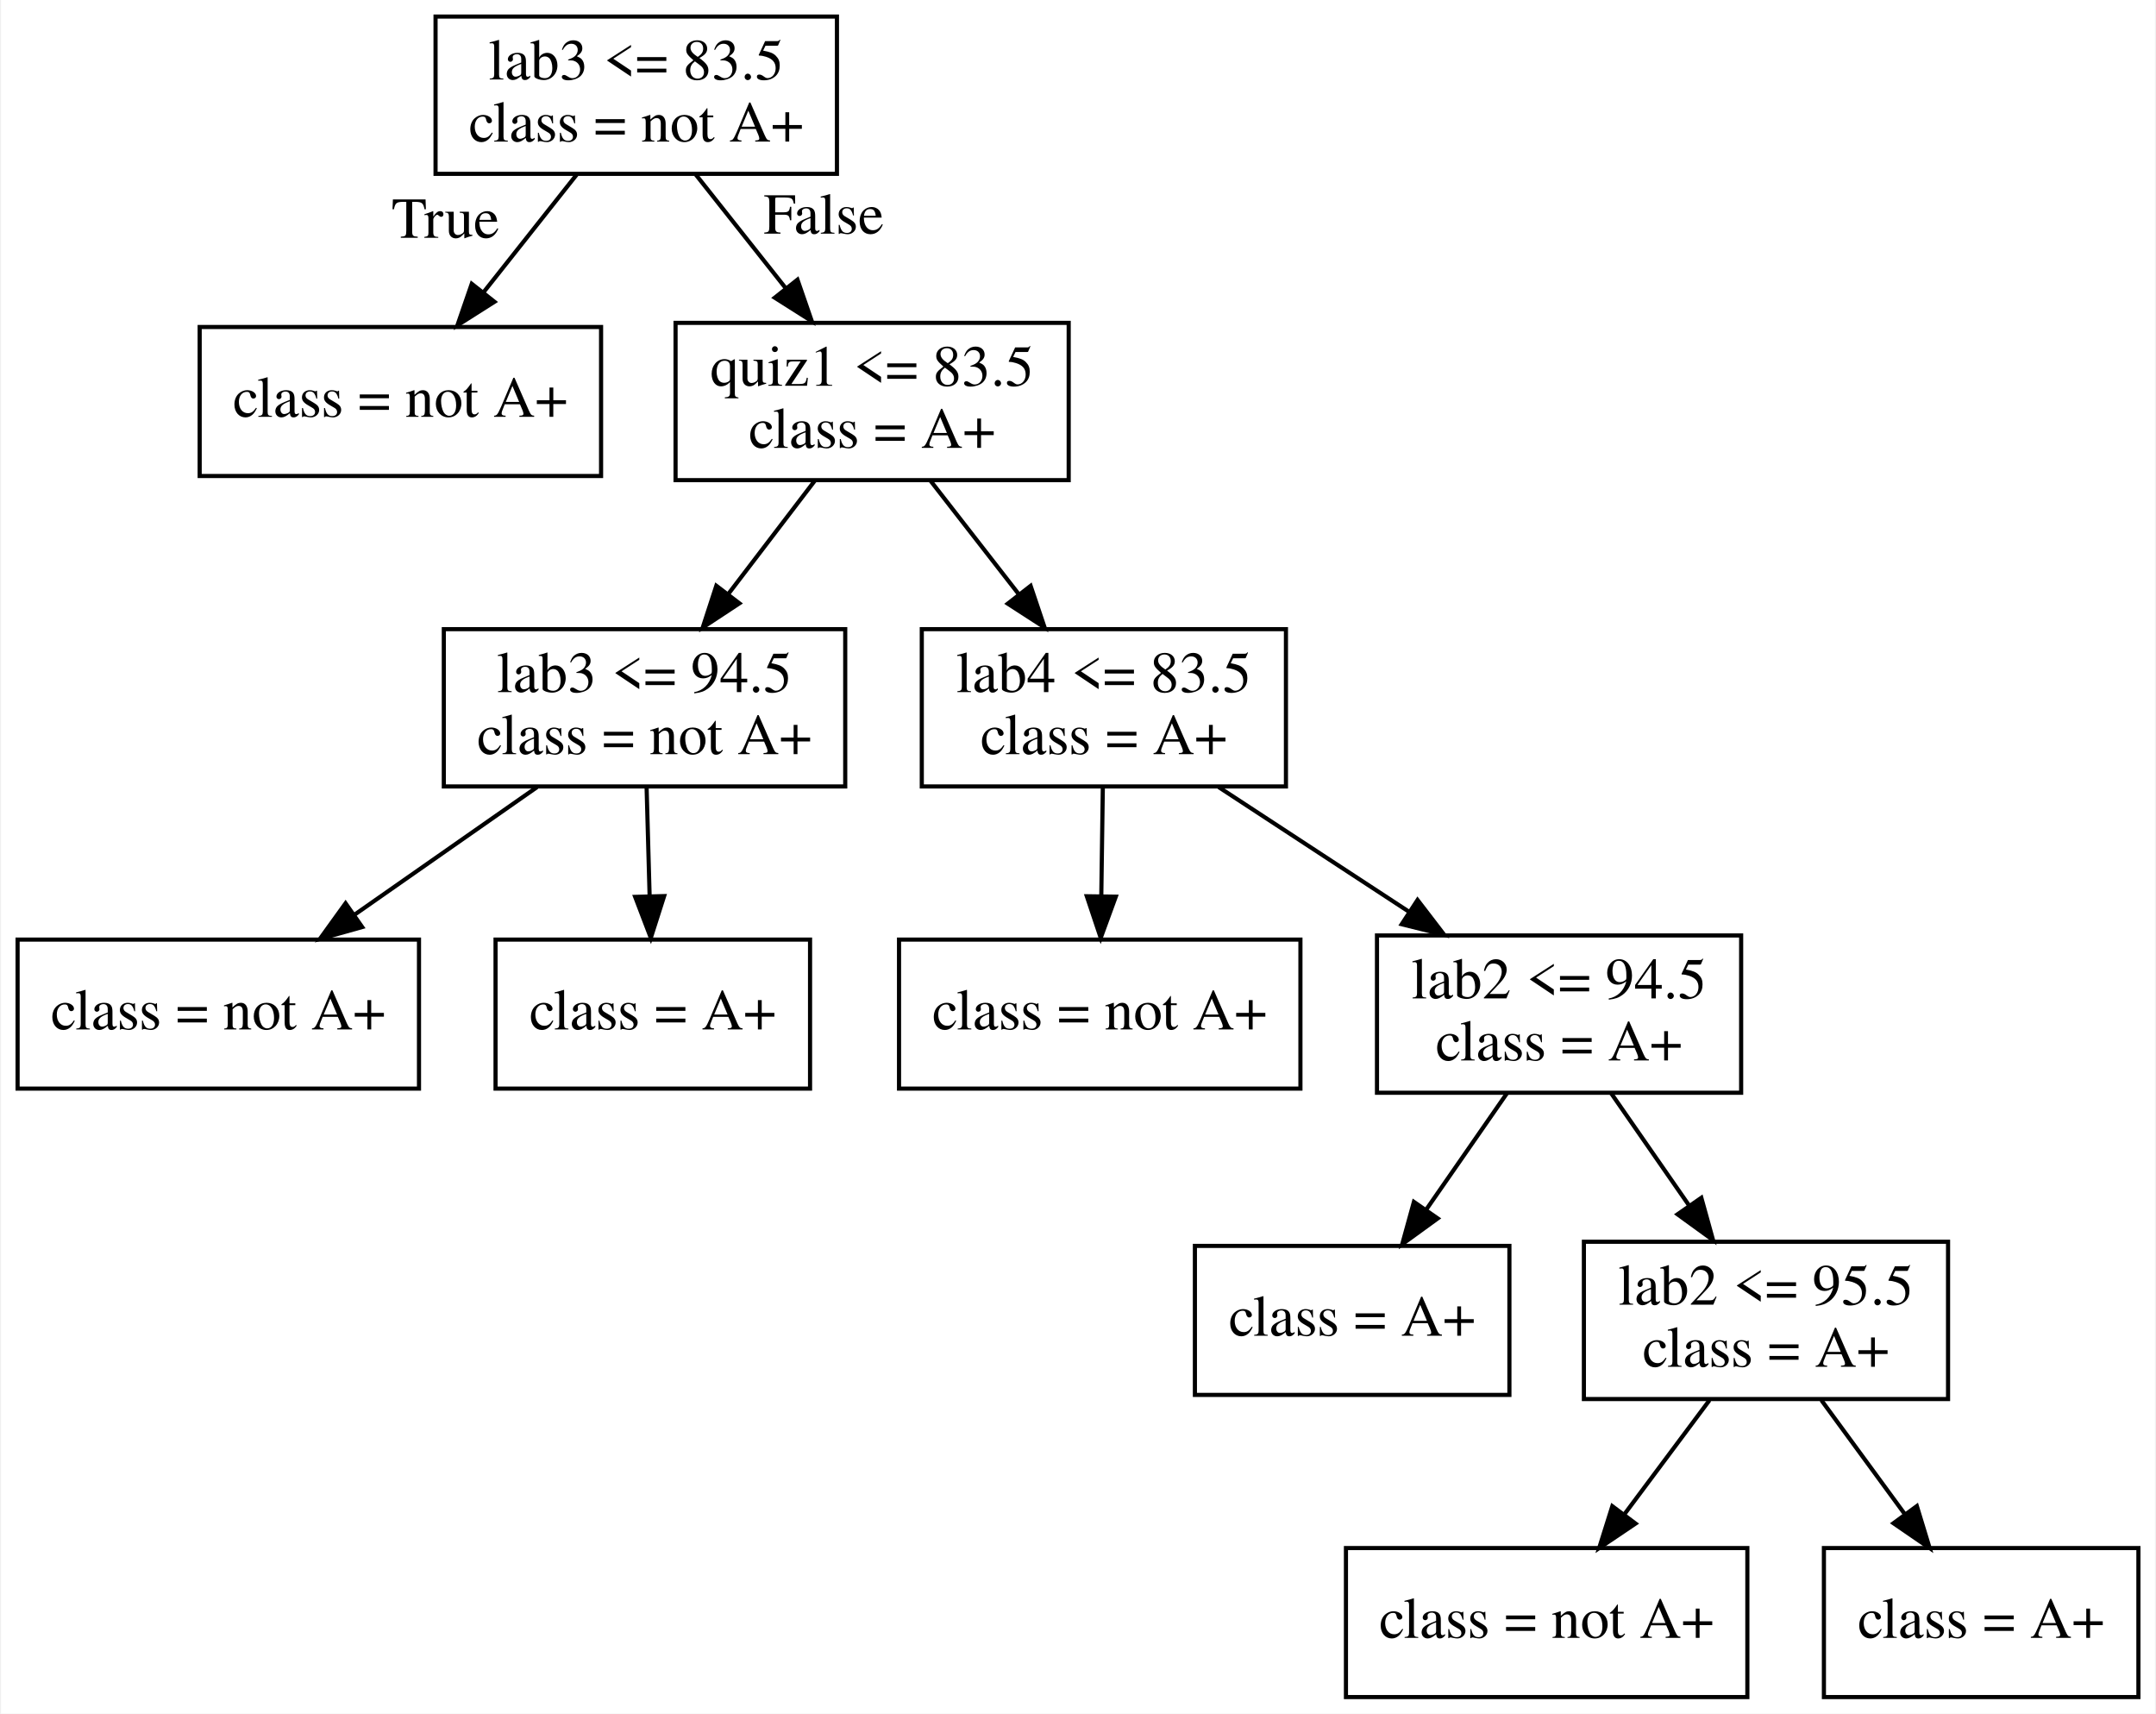
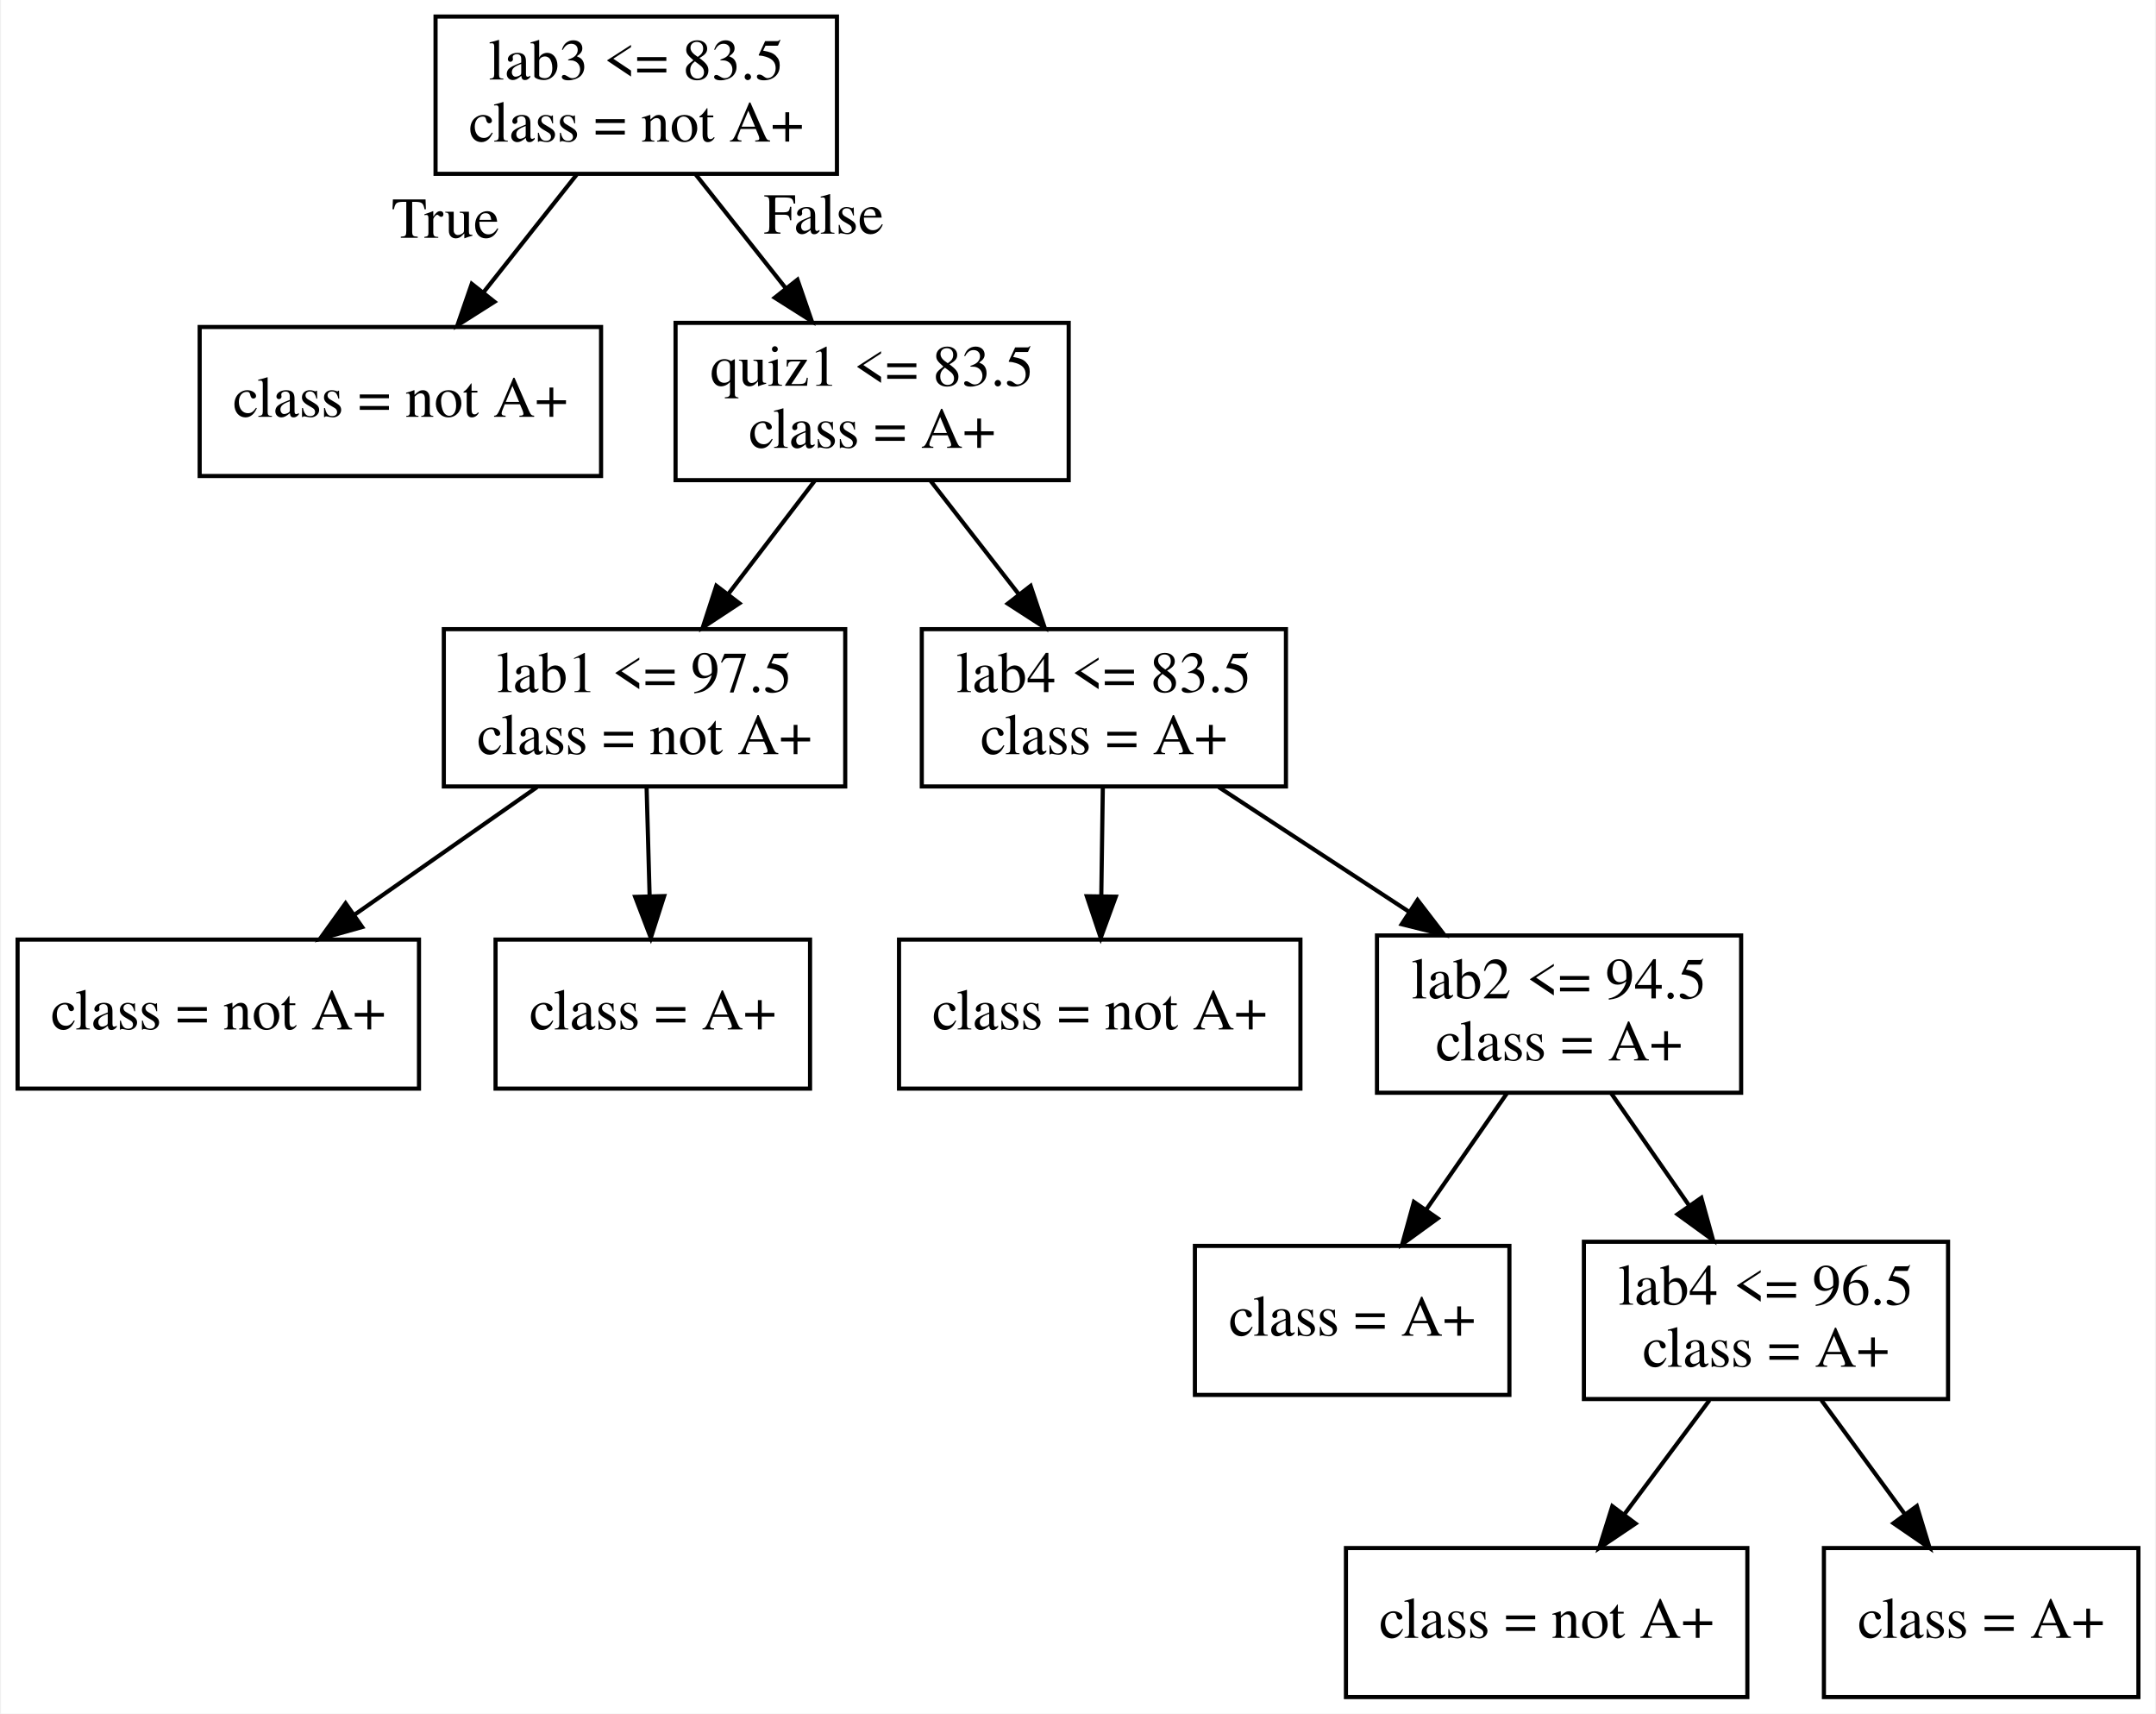
<svg xmlns="http://www.w3.org/2000/svg" width="521pt" height="414pt" viewBox="0.00 0.00 520.50 414.00">
  <g id="graph0" class="graph" transform="scale(1 1) rotate(0) translate(4 410)">
    <polygon fill="white" stroke="transparent" points="-4,4 -4,-410 516.5,-410 516.5,4 -4,4" />
    <g id="node1" class="node">
      <polygon fill="none" stroke="black" points="198,-406 101,-406 101,-368 198,-368 198,-406" />
      <text text-anchor="middle" x="149.5" y="-390.8" font-family="Times,serif" font-size="14.00">lab3 &lt;= 83.5</text>
      <text text-anchor="middle" x="149.5" y="-375.8" font-family="Times,serif" font-size="14.00">class = not A+</text>
    </g>
    <g id="node2" class="node">
      <polygon fill="none" stroke="black" points="141,-331 44,-331 44,-295 141,-295 141,-331" />
      <text text-anchor="middle" x="92.5" y="-309.3" font-family="Times,serif" font-size="14.00">class = not A+</text>
    </g>
    <g id="edge1" class="edge">
      <path fill="none" stroke="black" d="M135.12,-367.83C128.28,-359.2 119.99,-348.73 112.55,-339.33" />
      <polygon fill="black" stroke="black" points="115.24,-337.09 106.29,-331.42 109.75,-341.43 115.24,-337.09" />
      <text text-anchor="middle" x="103.4" y="-352.55" font-family="Times,serif" font-size="14.00">True</text>
    </g>
    <g id="node3" class="node">
      <polygon fill="none" stroke="black" points="254,-332 159,-332 159,-294 254,-294 254,-332" />
      <text text-anchor="middle" x="206.5" y="-316.8" font-family="Times,serif" font-size="14.00">quiz1 &lt;= 83.5</text>
      <text text-anchor="middle" x="206.5" y="-301.8" font-family="Times,serif" font-size="14.00">class = A+</text>
    </g>
    <g id="edge2" class="edge">
      <path fill="none" stroke="black" d="M163.88,-367.83C170.45,-359.54 178.35,-349.56 185.56,-340.45" />
      <polygon fill="black" stroke="black" points="188.46,-342.43 191.92,-332.41 182.97,-338.08 188.46,-342.43" />
      <text text-anchor="middle" x="194.81" y="-353.55" font-family="Times,serif" font-size="14.00">False</text>
    </g>
    <g id="node4" class="node">
      <polygon fill="none" stroke="black" points="200,-258 103,-258 103,-220 200,-220 200,-258" />
-       <text text-anchor="middle" x="151.5" y="-242.8" font-family="Times,serif" font-size="14.00">lab3 &lt;= 94.5</text>
+       <text text-anchor="middle" x="151.5" y="-242.8" font-family="Times,serif" font-size="14.00">lab1 &lt;= 97.5</text>
      <text text-anchor="middle" x="151.5" y="-227.8" font-family="Times,serif" font-size="14.00">class = not A+</text>
    </g>
    <g id="edge3" class="edge">
      <path fill="none" stroke="black" d="M192.62,-293.83C186.29,-285.54 178.66,-275.56 171.71,-266.45" />
      <polygon fill="black" stroke="black" points="174.42,-264.24 165.57,-258.41 168.85,-268.48 174.42,-264.24" />
    </g>
    <g id="node7" class="node">
      <polygon fill="none" stroke="black" points="306.5,-258 218.5,-258 218.5,-220 306.5,-220 306.5,-258" />
      <text text-anchor="middle" x="262.5" y="-242.8" font-family="Times,serif" font-size="14.00">lab4 &lt;= 83.5</text>
      <text text-anchor="middle" x="262.5" y="-227.8" font-family="Times,serif" font-size="14.00">class = A+</text>
    </g>
    <g id="edge6" class="edge">
      <path fill="none" stroke="black" d="M220.63,-293.83C227.08,-285.54 234.84,-275.56 241.93,-266.45" />
      <polygon fill="black" stroke="black" points="244.8,-268.46 248.18,-258.41 239.28,-264.16 244.8,-268.46" />
    </g>
    <g id="node5" class="node">
      <polygon fill="none" stroke="black" points="97,-183 0,-183 0,-147 97,-147 97,-183" />
      <text text-anchor="middle" x="48.5" y="-161.3" font-family="Times,serif" font-size="14.00">class = not A+</text>
    </g>
    <g id="edge4" class="edge">
      <path fill="none" stroke="black" d="M125.51,-219.83C112.18,-210.52 95.81,-199.07 81.59,-189.13" />
      <polygon fill="black" stroke="black" points="83.27,-186.03 73.06,-183.17 79.26,-191.77 83.27,-186.03" />
    </g>
    <g id="node6" class="node">
      <polygon fill="none" stroke="black" points="191.5,-183 115.5,-183 115.5,-147 191.5,-147 191.5,-183" />
      <text text-anchor="middle" x="153.5" y="-161.3" font-family="Times,serif" font-size="14.00">class = A+</text>
    </g>
    <g id="edge5" class="edge">
      <path fill="none" stroke="black" d="M152,-219.83C152.23,-211.89 152.49,-202.41 152.73,-193.63" />
      <polygon fill="black" stroke="black" points="156.24,-193.51 153.02,-183.42 149.24,-193.32 156.24,-193.51" />
    </g>
    <g id="node8" class="node">
      <polygon fill="none" stroke="black" points="310,-183 213,-183 213,-147 310,-147 310,-183" />
      <text text-anchor="middle" x="261.5" y="-161.3" font-family="Times,serif" font-size="14.00">class = not A+</text>
    </g>
    <g id="edge7" class="edge">
      <path fill="none" stroke="black" d="M262.25,-219.83C262.14,-211.89 262.01,-202.41 261.88,-193.63" />
      <polygon fill="black" stroke="black" points="265.38,-193.37 261.74,-183.42 258.38,-193.47 265.38,-193.37" />
    </g>
    <g id="node9" class="node">
      <polygon fill="none" stroke="black" points="416.5,-184 328.5,-184 328.5,-146 416.5,-146 416.5,-184" />
      <text text-anchor="middle" x="372.5" y="-168.8" font-family="Times,serif" font-size="14.00">lab2 &lt;= 94.5</text>
      <text text-anchor="middle" x="372.5" y="-153.8" font-family="Times,serif" font-size="14.00">class = A+</text>
    </g>
    <g id="edge8" class="edge">
      <path fill="none" stroke="black" d="M290.26,-219.83C304.2,-210.71 321.26,-199.54 336.22,-189.74" />
      <polygon fill="black" stroke="black" points="338.3,-192.57 344.75,-184.16 334.47,-186.71 338.3,-192.57" />
    </g>
    <g id="node10" class="node">
      <polygon fill="none" stroke="black" points="360.5,-109 284.5,-109 284.5,-73 360.5,-73 360.5,-109" />
      <text text-anchor="middle" x="322.5" y="-87.3" font-family="Times,serif" font-size="14.00">class = A+</text>
    </g>
    <g id="edge9" class="edge">
      <path fill="none" stroke="black" d="M359.88,-145.83C354.01,-137.37 346.91,-127.15 340.49,-117.9" />
      <polygon fill="black" stroke="black" points="343.17,-115.64 334.6,-109.42 337.42,-119.63 343.17,-115.64" />
    </g>
    <g id="node11" class="node">
      <polygon fill="none" stroke="black" points="466.5,-110 378.5,-110 378.5,-72 466.5,-72 466.5,-110" />
-       <text text-anchor="middle" x="422.5" y="-94.8" font-family="Times,serif" font-size="14.00">lab2 &lt;= 95.5</text>
+       <text text-anchor="middle" x="422.5" y="-94.8" font-family="Times,serif" font-size="14.00">lab4 &lt;= 96.5</text>
      <text text-anchor="middle" x="422.5" y="-79.8" font-family="Times,serif" font-size="14.00">class = A+</text>
    </g>
    <g id="edge10" class="edge">
      <path fill="none" stroke="black" d="M385.12,-145.83C390.82,-137.62 397.67,-127.76 403.94,-118.73" />
      <polygon fill="black" stroke="black" points="406.88,-120.62 409.71,-110.41 401.13,-116.63 406.88,-120.62" />
    </g>
    <g id="node12" class="node">
      <polygon fill="none" stroke="black" points="418,-36 321,-36 321,0 418,0 418,-36" />
      <text text-anchor="middle" x="369.5" y="-14.3" font-family="Times,serif" font-size="14.00">class = not A+</text>
    </g>
    <g id="edge11" class="edge">
      <path fill="none" stroke="black" d="M408.85,-71.72C402.56,-63.29 394.99,-53.15 388.18,-44.02" />
      <polygon fill="black" stroke="black" points="390.98,-41.92 382.19,-36 385.37,-46.11 390.98,-41.92" />
    </g>
    <g id="node13" class="node">
      <polygon fill="none" stroke="black" points="512.5,-36 436.5,-36 436.5,0 512.5,0 512.5,-36" />
      <text text-anchor="middle" x="474.5" y="-14.3" font-family="Times,serif" font-size="14.00">class = A+</text>
    </g>
    <g id="edge12" class="edge">
      <path fill="none" stroke="black" d="M435.89,-71.72C442,-63.37 449.34,-53.35 455.97,-44.3" />
      <polygon fill="black" stroke="black" points="458.96,-46.14 462.05,-36 453.31,-42 458.96,-46.14" />
    </g>
  </g>
</svg>
